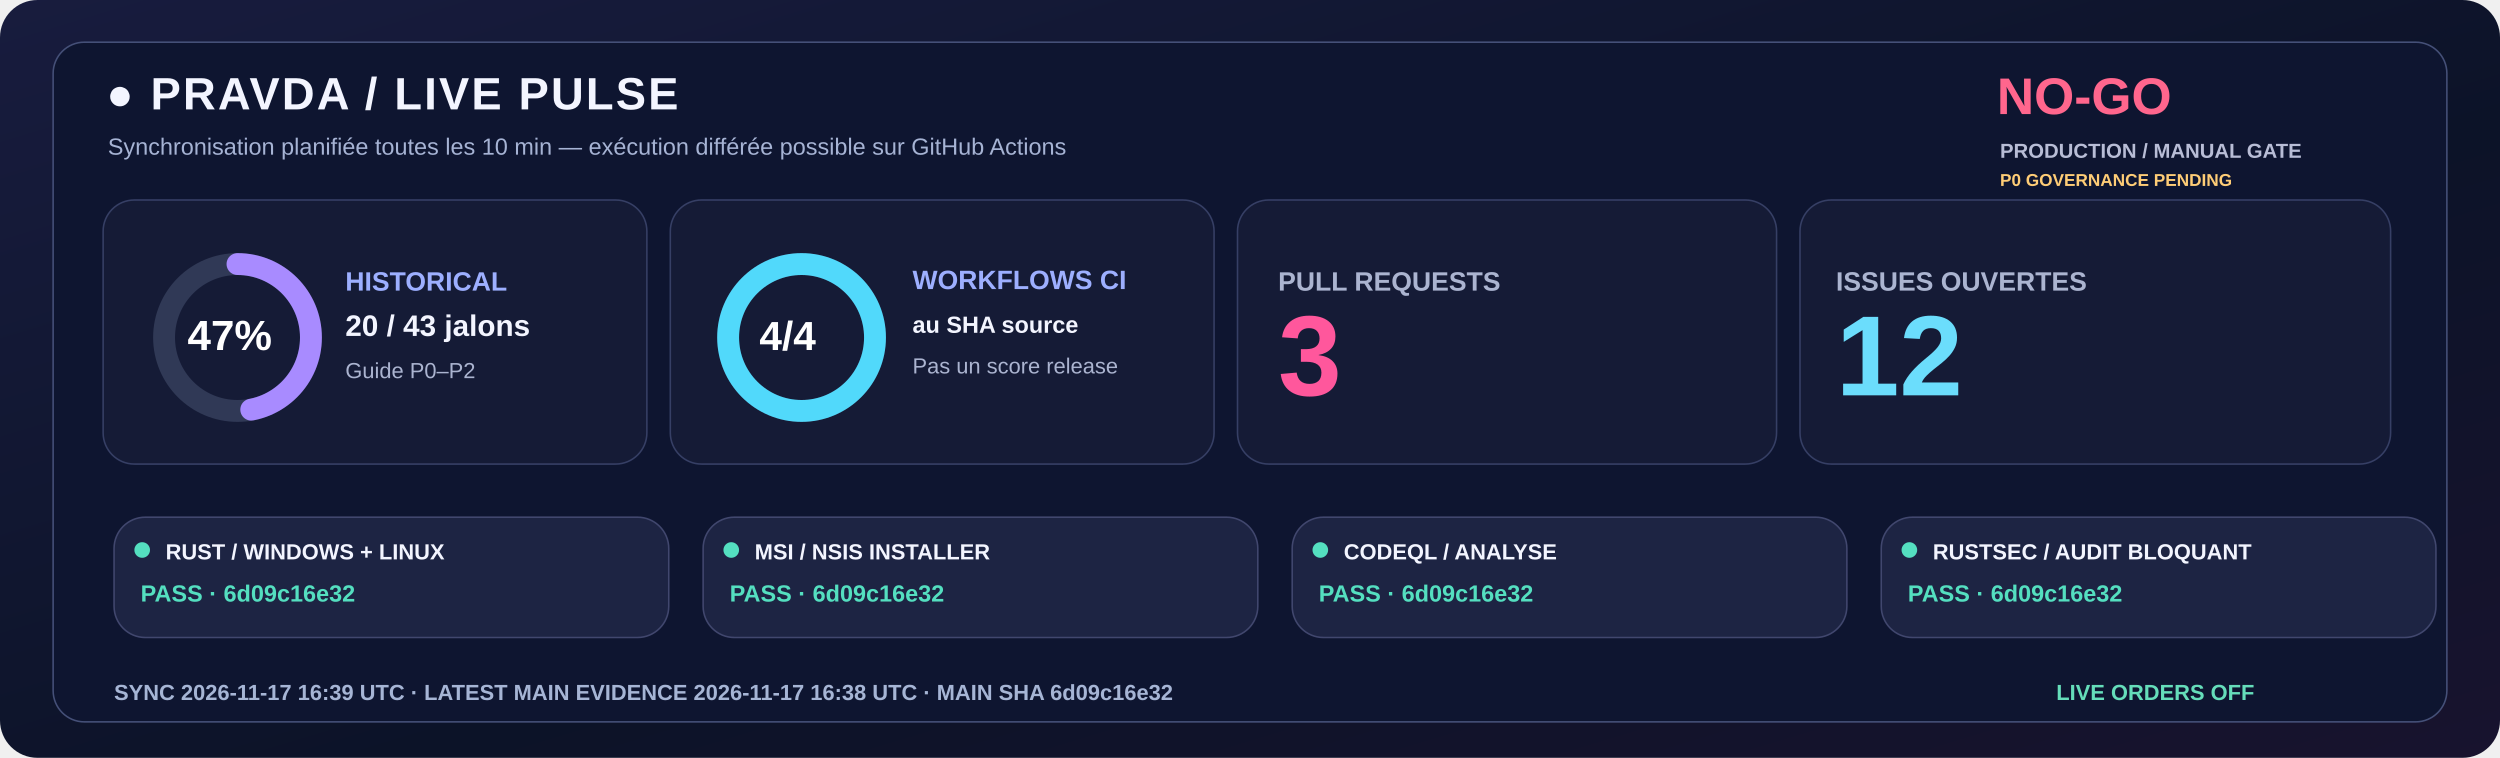
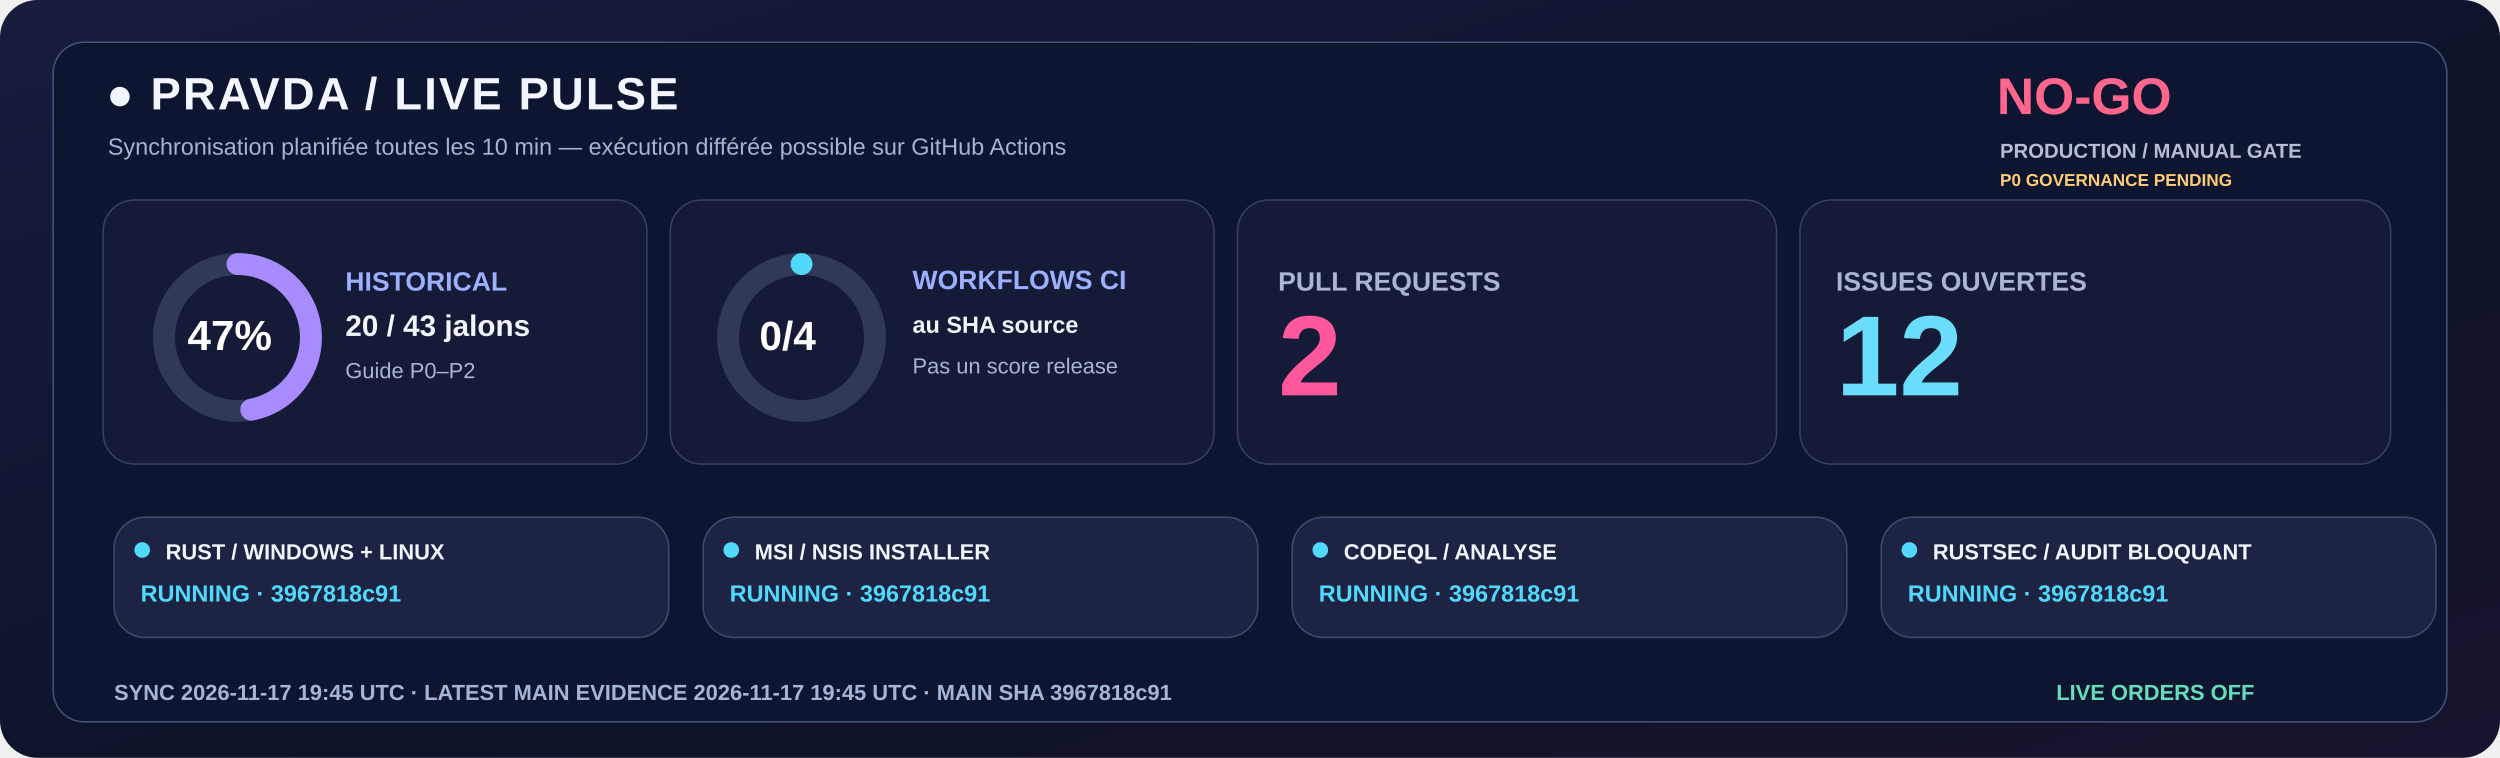
<svg xmlns="http://www.w3.org/2000/svg" width="1600" height="485" viewBox="0 0 1600 485" role="img">
  <defs>
    <linearGradient id="livebg" x1="0" y1="0" x2="1" y2="1">
      <stop stop-color="#181C3E" />
      <stop offset=".58" stop-color="#0C1328" />
      <stop offset="1" stop-color="#18132E" />
    </linearGradient>
  </defs>
  <rect width="1600" height="485" rx="24" fill="url(#livebg)" />
  <rect x="34" y="27" width="1532" height="435" rx="20" fill="#0E1530" stroke="#455078" />
  <text x="68" y="70" fill="#F3F5FF" font-family="Segoe UI,Arial,sans-serif" font-size="29" font-weight="800" letter-spacing="1.4">●  PRAVDA / LIVE PULSE</text>
  <text x="69" y="99" fill="#A6B3D4" font-family="Segoe UI,Arial,sans-serif" font-size="15" font-weight="500">Synchronisation planifiée toutes les 10 min — exécution différée possible sur GitHub Actions</text>
  <text x="1278" y="73" fill="#FF668D" font-family="Segoe UI,Arial,sans-serif" font-size="33" font-weight="800">NO-GO</text>
  <text x="1280" y="101" fill="#B8BDD6" font-family="Segoe UI,Arial,sans-serif" font-size="13" font-weight="650">PRODUCTION / MANUAL GATE</text>
  <text x="1280" y="119" fill="#FFCD76" font-family="Segoe UI,Arial,sans-serif" font-size="11" font-weight="650">P0 GOVERNANCE PENDING</text>
  <rect x="66" y="128" width="348" height="169" rx="20" fill="#151B36" stroke="#363F65" />
  <rect x="429" y="128" width="348" height="169" rx="20" fill="#151B36" stroke="#363F65" />
  <rect x="792" y="128" width="345" height="169" rx="20" fill="#151B36" stroke="#363F65" />
  <rect x="1152" y="128" width="378" height="169" rx="20" fill="#151B36" stroke="#363F65" />
  <circle cx="152" cy="216" r="47" fill="none" stroke="#303956" stroke-width="14" />
  <circle cx="152" cy="216" r="47" fill="none" stroke="#A88BFF" stroke-width="14" stroke-linecap="round" stroke-dasharray="138.80 156.51" transform="rotate(-90 152 216)" />
  <text x="120" y="224" fill="#FFFFFF" font-family="Segoe UI,Arial,sans-serif" font-size="27" font-weight="800">47%</text>
  <text x="221" y="186" fill="#9DAFFF" font-family="Segoe UI,Arial,sans-serif" font-size="17" font-weight="700">HISTORICAL</text>
  <text x="221" y="215" fill="#F3F5FF" font-family="Segoe UI,Arial,sans-serif" font-size="19" font-weight="750">20 / 43 jalons</text>
  <text x="221" y="242" fill="#ABB4D0" font-family="Segoe UI,Arial,sans-serif" font-size="14" font-weight="500">Guide P0–P2</text>
  <circle cx="513" cy="216" r="47" fill="none" stroke="#303956" stroke-width="14" />
-   <circle cx="513" cy="216" r="47" fill="none" stroke="#51D9FB" stroke-width="14" stroke-linecap="round" stroke-dasharray="295.31 0.00" transform="rotate(-90 513 216)" />
-   <text x="486" y="224" fill="#FFFFFF" font-family="Segoe UI,Arial,sans-serif" font-size="26" font-weight="800">4/4</text>
+   <circle cx="513" cy="216" r="47" fill="none" stroke="#51D9FB" stroke-width="14" stroke-linecap="round" stroke-dasharray="0.00 295.31" transform="rotate(-90 513 216)" />
+   <text x="486" y="224" fill="#FFFFFF" font-family="Segoe UI,Arial,sans-serif" font-size="26" font-weight="800">0/4</text>
  <text x="584" y="185" fill="#9DAFFF" font-family="Segoe UI,Arial,sans-serif" font-size="17" font-weight="700">WORKFLOWS CI</text>
  <text x="584" y="213" fill="#F3F5FF" font-family="Segoe UI,Arial,sans-serif" font-size="15" font-weight="600">au SHA source</text>
  <text x="584" y="239" fill="#ABB4D0" font-family="Segoe UI,Arial,sans-serif" font-size="14" font-weight="500">Pas un score release</text>
  <text x="818" y="186" fill="#ABB4D0" font-family="Segoe UI,Arial,sans-serif" font-size="17" font-weight="700">PULL REQUESTS</text>
-   <text x="818" y="253" fill="#FF579C" font-family="Segoe UI,Arial,sans-serif" font-size="73" font-weight="800">3</text>
+   <text x="818" y="253" fill="#FF579C" font-family="Segoe UI,Arial,sans-serif" font-size="73" font-weight="800">2</text>
  <text x="1175" y="186" fill="#ABB4D0" font-family="Segoe UI,Arial,sans-serif" font-size="17" font-weight="700">ISSUES OUVERTES</text>
  <text x="1175" y="253" fill="#6BDDFC" font-family="Segoe UI,Arial,sans-serif" font-size="73" font-weight="800">12</text>
  <rect x="73" y="331" width="355" height="77" rx="20" fill="#1D2443" stroke="#41476E" />
-   <circle cx="91" cy="352" r="5" fill="#54DFC0" />
+   <circle cx="91" cy="352" r="5" fill="#51D9FB" />
  <text x="106" y="358" fill="#F3F5FF" font-family="Segoe UI,Arial,sans-serif" font-size="14" font-weight="750">RUST / WINDOWS + LINUX</text>
-   <text x="90" y="385" fill="#54DFC0" font-family="Segoe UI,Arial,sans-serif" font-size="15" font-weight="700">PASS · 6d09c16e32</text>
+   <text x="90" y="385" fill="#51D9FB" font-family="Segoe UI,Arial,sans-serif" font-size="15" font-weight="700">RUNNING · 3967818c91</text>
  <rect x="450" y="331" width="355" height="77" rx="20" fill="#1D2443" stroke="#41476E" />
-   <circle cx="468" cy="352" r="5" fill="#54DFC0" />
+   <circle cx="468" cy="352" r="5" fill="#51D9FB" />
  <text x="483" y="358" fill="#F3F5FF" font-family="Segoe UI,Arial,sans-serif" font-size="14" font-weight="750">MSI / NSIS INSTALLER</text>
-   <text x="467" y="385" fill="#54DFC0" font-family="Segoe UI,Arial,sans-serif" font-size="15" font-weight="700">PASS · 6d09c16e32</text>
+   <text x="467" y="385" fill="#51D9FB" font-family="Segoe UI,Arial,sans-serif" font-size="15" font-weight="700">RUNNING · 3967818c91</text>
  <rect x="827" y="331" width="355" height="77" rx="20" fill="#1D2443" stroke="#41476E" />
-   <circle cx="845" cy="352" r="5" fill="#54DFC0" />
+   <circle cx="845" cy="352" r="5" fill="#51D9FB" />
  <text x="860" y="358" fill="#F3F5FF" font-family="Segoe UI,Arial,sans-serif" font-size="14" font-weight="750">CODEQL / ANALYSE</text>
-   <text x="844" y="385" fill="#54DFC0" font-family="Segoe UI,Arial,sans-serif" font-size="15" font-weight="700">PASS · 6d09c16e32</text>
+   <text x="844" y="385" fill="#51D9FB" font-family="Segoe UI,Arial,sans-serif" font-size="15" font-weight="700">RUNNING · 3967818c91</text>
  <rect x="1204" y="331" width="355" height="77" rx="20" fill="#1D2443" stroke="#41476E" />
-   <circle cx="1222" cy="352" r="5" fill="#54DFC0" />
+   <circle cx="1222" cy="352" r="5" fill="#51D9FB" />
  <text x="1237" y="358" fill="#F3F5FF" font-family="Segoe UI,Arial,sans-serif" font-size="14" font-weight="750">RUSTSEC / AUDIT BLOQUANT</text>
-   <text x="1221" y="385" fill="#54DFC0" font-family="Segoe UI,Arial,sans-serif" font-size="15" font-weight="700">PASS · 6d09c16e32</text>
-   <text x="73" y="448" fill="#A6B5D5" font-family="Segoe UI,Arial,sans-serif" font-size="14" font-weight="650">SYNC  2026-11-17 16:39 UTC   ·   LATEST MAIN EVIDENCE  2026-11-17 16:38 UTC   ·   MAIN SHA  6d09c16e32</text>
+   <text x="1221" y="385" fill="#51D9FB" font-family="Segoe UI,Arial,sans-serif" font-size="15" font-weight="700">RUNNING · 3967818c91</text>
+   <text x="73" y="448" fill="#A6B5D5" font-family="Segoe UI,Arial,sans-serif" font-size="14" font-weight="650">SYNC  2026-11-17 19:45 UTC   ·   LATEST MAIN EVIDENCE  2026-11-17 19:45 UTC   ·   MAIN SHA  3967818c91</text>
  <text x="1316" y="448" fill="#65DDBA" font-family="Segoe UI,Arial,sans-serif" font-size="14" font-weight="730">LIVE ORDERS  OFF</text>
</svg>
